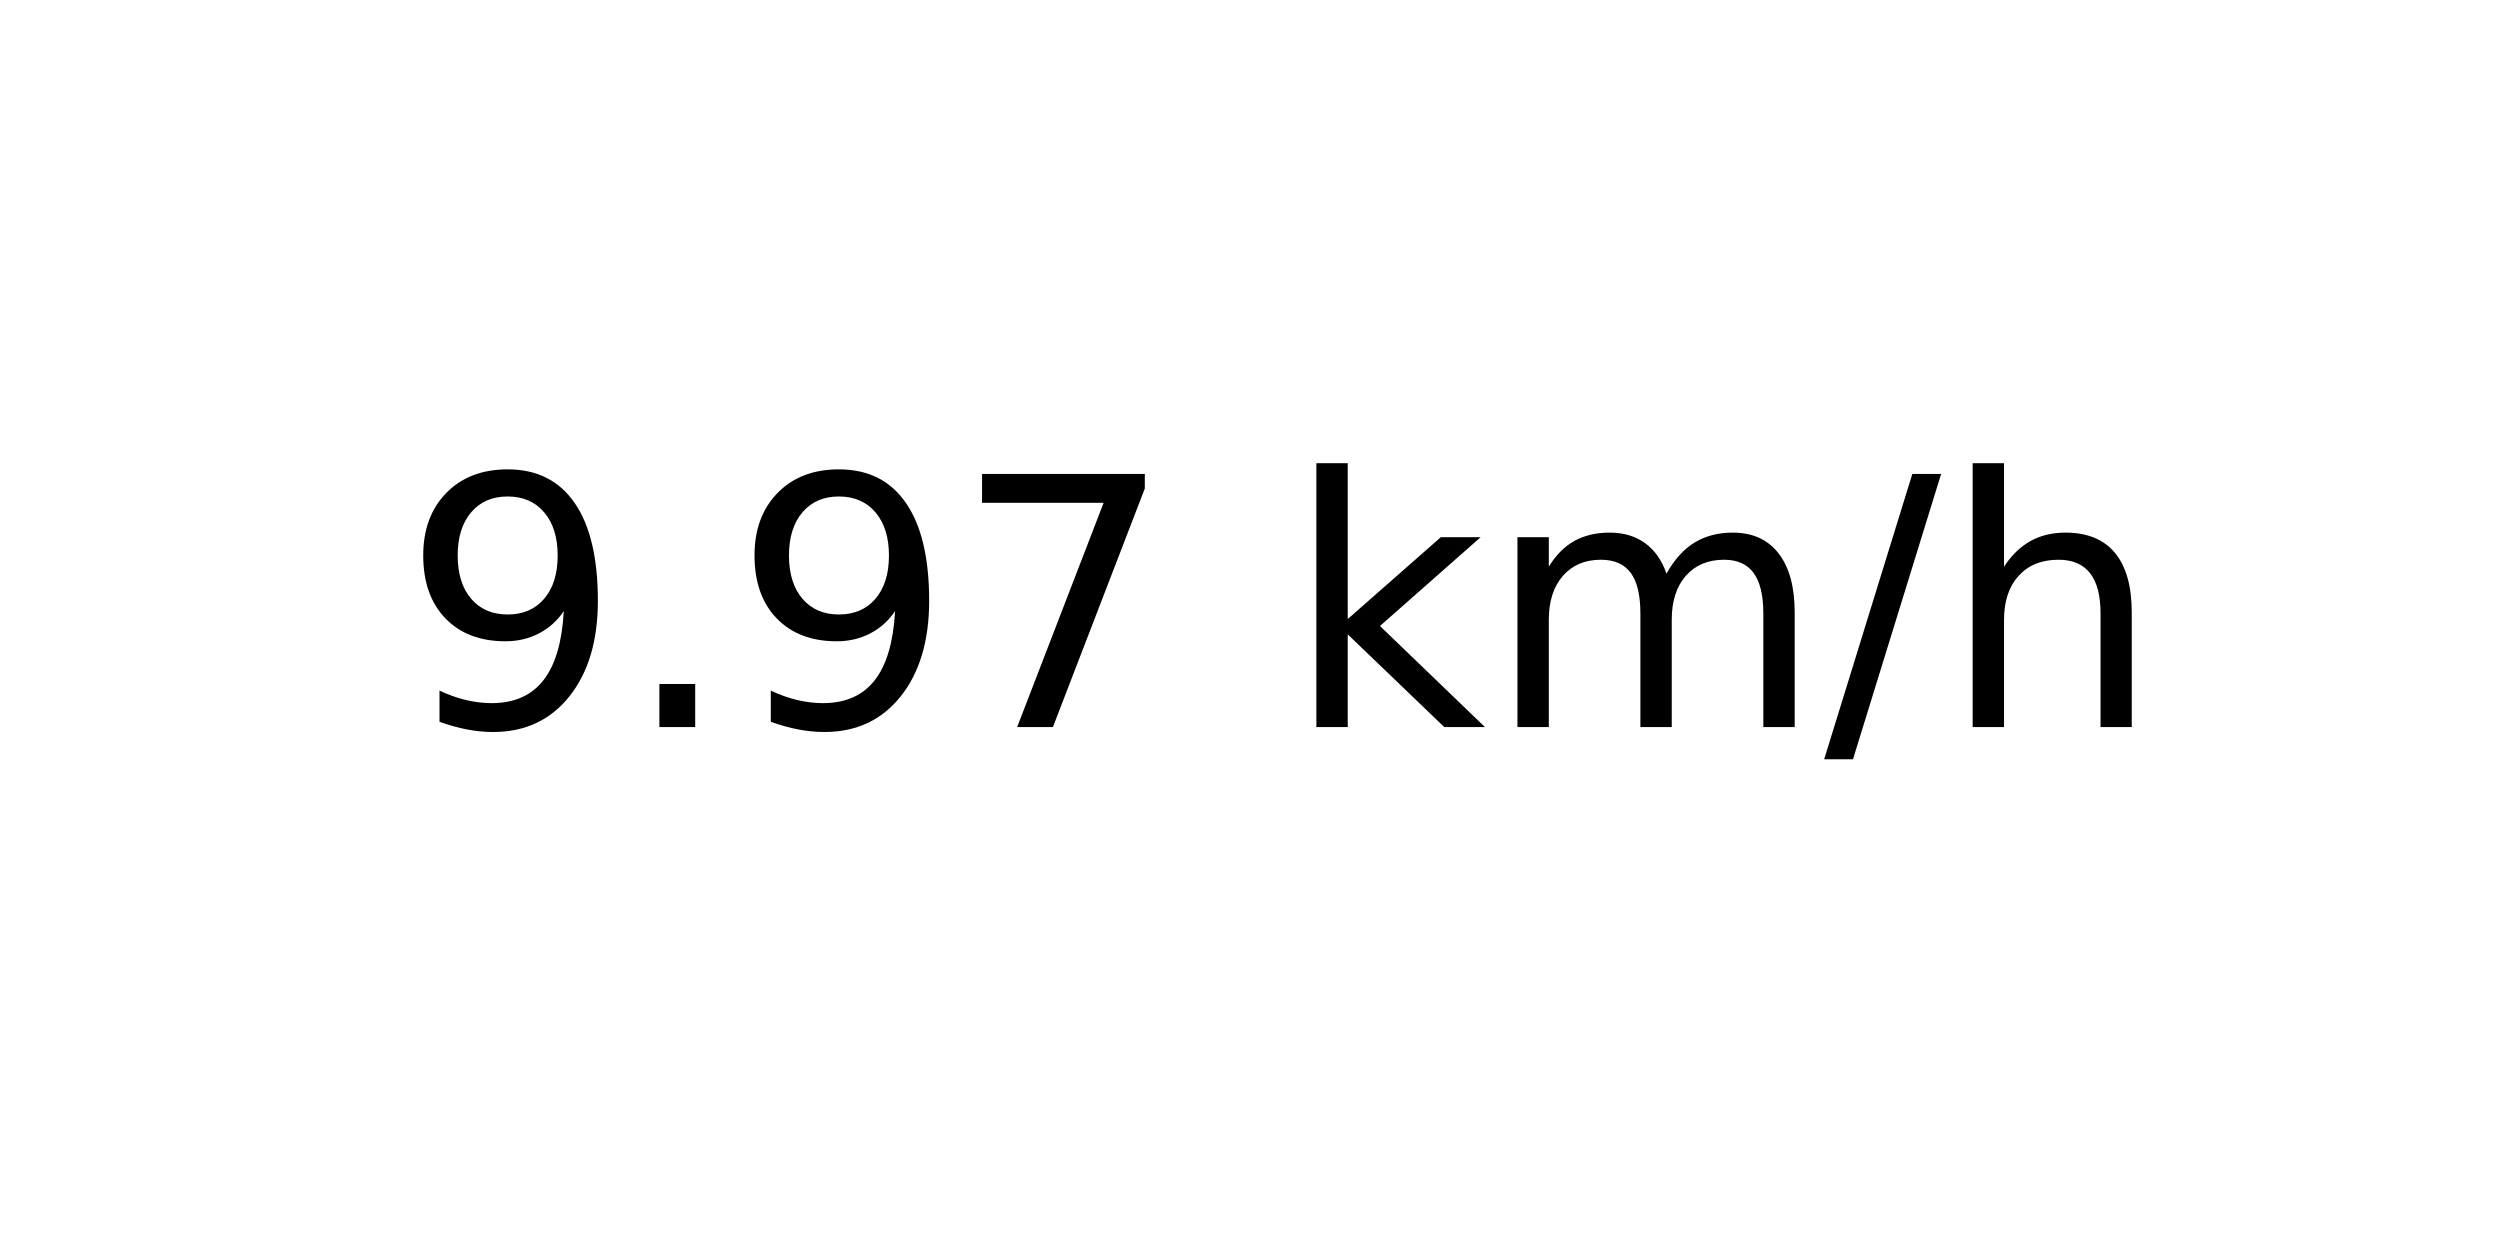
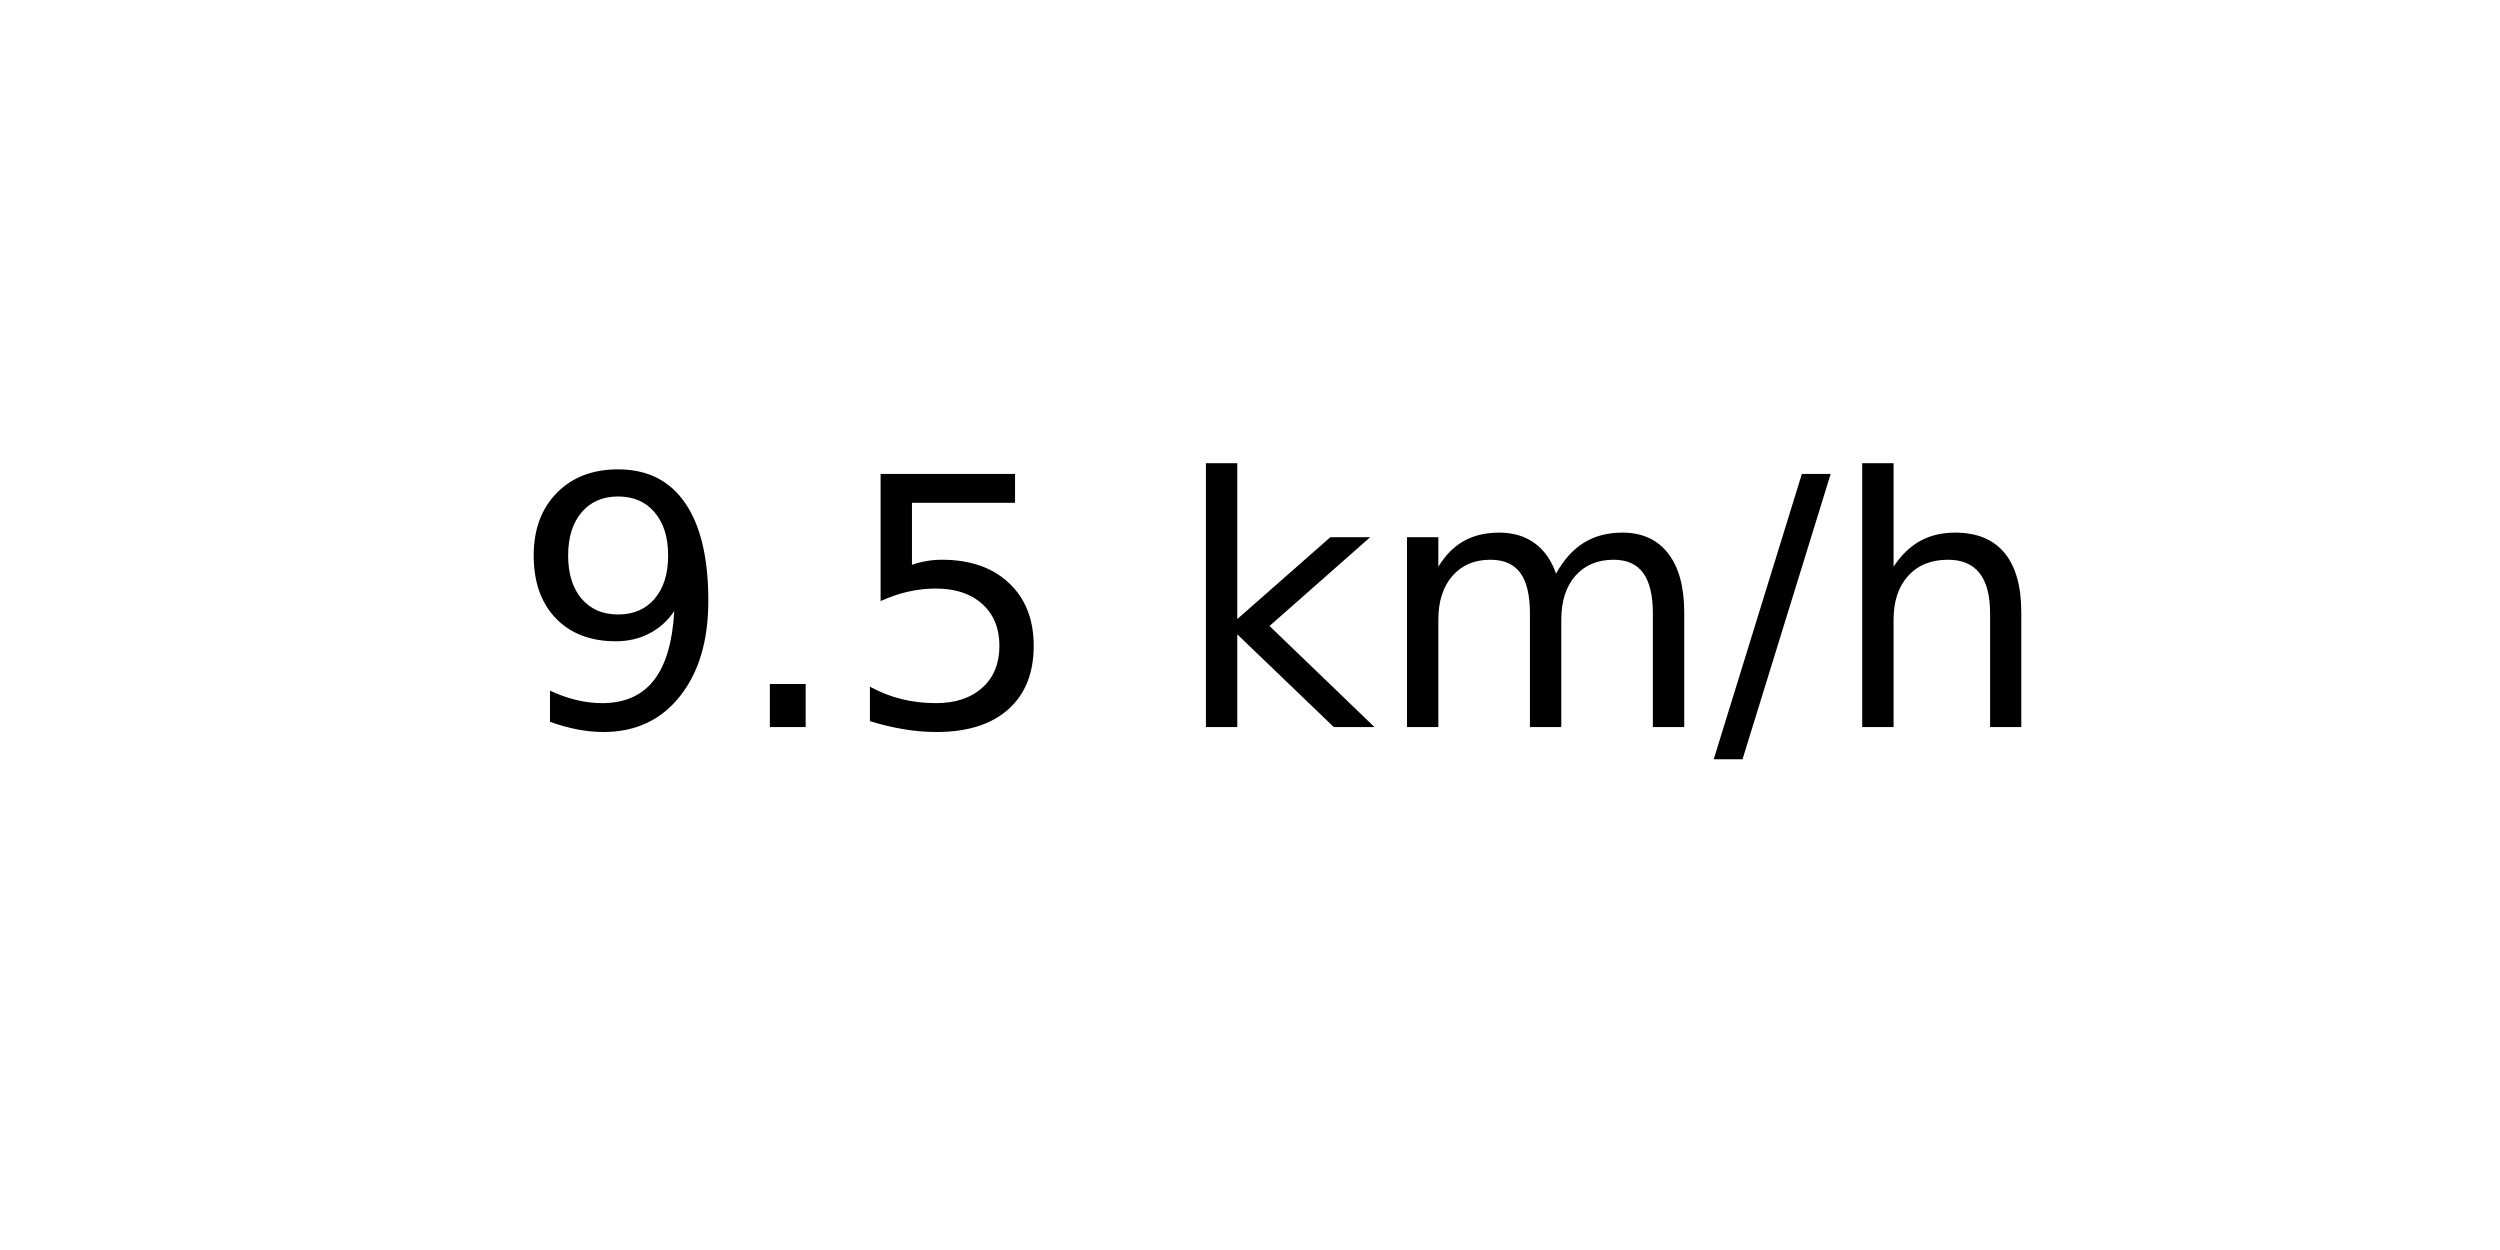
<svg xmlns="http://www.w3.org/2000/svg" xmlns:xlink="http://www.w3.org/1999/xlink" width="72pt" height="36pt" viewBox="0 0 72 36" version="1.1">
  <defs>
    <style type="text/css">*{stroke-linejoin: round; stroke-linecap: butt}</style>
  </defs>
  <g id="figure_1">
    <g id="axes_1">
      <g id="text_1">
-         <g transform="translate(11.55937 20.93937) scale(0.1 -0.1)">
+         <g transform="translate(14.74062 20.93937) scale(0.1 -0.1)">
          <defs>
            <path id="DejaVuSans-39" d="M 703 97  L 703 672  Q 941 559 1184 500  Q 1428 441 1663 441  Q 2288 441 2617 861  Q 2947 1281 2994 2138  Q 2813 1869 2534 1725  Q 2256 1581 1919 1581  Q 1219 1581 811 2004  Q 403 2428 403 3163  Q 403 3881 828 4315  Q 1253 4750 1959 4750  Q 2769 4750 3195 4129  Q 3622 3509 3622 2328  Q 3622 1225 3098 567  Q 2575 -91 1691 -91  Q 1453 -91 1209 -44  Q 966 3 703 97  z M 1959 2075  Q 2384 2075 2632 2365  Q 2881 2656 2881 3163  Q 2881 3666 2632 3958  Q 2384 4250 1959 4250  Q 1534 4250 1286 3958  Q 1038 3666 1038 3163  Q 1038 2656 1286 2365  Q 1534 2075 1959 2075  z " transform="scale(0.015625)" />
            <path id="DejaVuSans-2e" d="M 684 794  L 1344 794  L 1344 0  L 684 0  L 684 794  z " transform="scale(0.015625)" />
-             <path id="DejaVuSans-37" d="M 525 4666  L 3525 4666  L 3525 4397  L 1831 0  L 1172 0  L 2766 4134  L 525 4134  L 525 4666  z " transform="scale(0.015625)" />
+             <path id="DejaVuSans-35" d="M 691 4666  L 3169 4666  L 3169 4134  L 1269 4134  L 1269 2991  Q 1406 3038 1543 3061  Q 1681 3084 1819 3084  Q 2600 3084 3056 2656  Q 3513 2228 3513 1497  Q 3513 744 3044 326  Q 2575 -91 1722 -91  Q 1428 -91 1123 -41  Q 819 9 494 109  L 494 744  Q 775 591 1075 516  Q 1375 441 1709 441  Q 2250 441 2565 725  Q 2881 1009 2881 1497  Q 2881 1984 2565 2268  Q 2250 2553 1709 2553  Q 1456 2553 1204 2497  Q 953 2441 691 2322  L 691 4666  z " transform="scale(0.015625)" />
            <path id="DejaVuSans-20" transform="scale(0.015625)" />
            <path id="DejaVuSans-6b" d="M 581 4863  L 1159 4863  L 1159 1991  L 2875 3500  L 3609 3500  L 1753 1863  L 3688 0  L 2938 0  L 1159 1709  L 1159 0  L 581 0  L 581 4863  z " transform="scale(0.015625)" />
            <path id="DejaVuSans-6d" d="M 3328 2828  Q 3544 3216 3844 3400  Q 4144 3584 4550 3584  Q 5097 3584 5394 3201  Q 5691 2819 5691 2113  L 5691 0  L 5113 0  L 5113 2094  Q 5113 2597 4934 2840  Q 4756 3084 4391 3084  Q 3944 3084 3684 2787  Q 3425 2491 3425 1978  L 3425 0  L 2847 0  L 2847 2094  Q 2847 2600 2669 2842  Q 2491 3084 2119 3084  Q 1678 3084 1418 2786  Q 1159 2488 1159 1978  L 1159 0  L 581 0  L 581 3500  L 1159 3500  L 1159 2956  Q 1356 3278 1631 3431  Q 1906 3584 2284 3584  Q 2666 3584 2933 3390  Q 3200 3197 3328 2828  z " transform="scale(0.015625)" />
            <path id="DejaVuSans-2f" d="M 1625 4666  L 2156 4666  L 531 -594  L 0 -594  L 1625 4666  z " transform="scale(0.015625)" />
            <path id="DejaVuSans-68" d="M 3513 2113  L 3513 0  L 2938 0  L 2938 2094  Q 2938 2591 2744 2837  Q 2550 3084 2163 3084  Q 1697 3084 1428 2787  Q 1159 2491 1159 1978  L 1159 0  L 581 0  L 581 4863  L 1159 4863  L 1159 2956  Q 1366 3272 1645 3428  Q 1925 3584 2291 3584  Q 2894 3584 3203 3211  Q 3513 2838 3513 2113  z " transform="scale(0.015625)" />
          </defs>
          <use xlink:href="#DejaVuSans-39" />
          <use xlink:href="#DejaVuSans-2e" x="63.623" />
-           <use xlink:href="#DejaVuSans-39" x="95.41" />
-           <use xlink:href="#DejaVuSans-37" x="159.033" />
-           <use xlink:href="#DejaVuSans-20" x="222.656" />
-           <use xlink:href="#DejaVuSans-6b" x="254.443" />
-           <use xlink:href="#DejaVuSans-6d" x="312.354" />
-           <use xlink:href="#DejaVuSans-2f" x="409.766" />
-           <use xlink:href="#DejaVuSans-68" x="443.457" />
+           <use xlink:href="#DejaVuSans-35" x="95.41" />
+           <use xlink:href="#DejaVuSans-20" x="159.033" />
+           <use xlink:href="#DejaVuSans-6b" x="190.82" />
+           <use xlink:href="#DejaVuSans-6d" x="248.73" />
+           <use xlink:href="#DejaVuSans-2f" x="346.143" />
+           <use xlink:href="#DejaVuSans-68" x="379.834" />
        </g>
      </g>
    </g>
  </g>
</svg>
